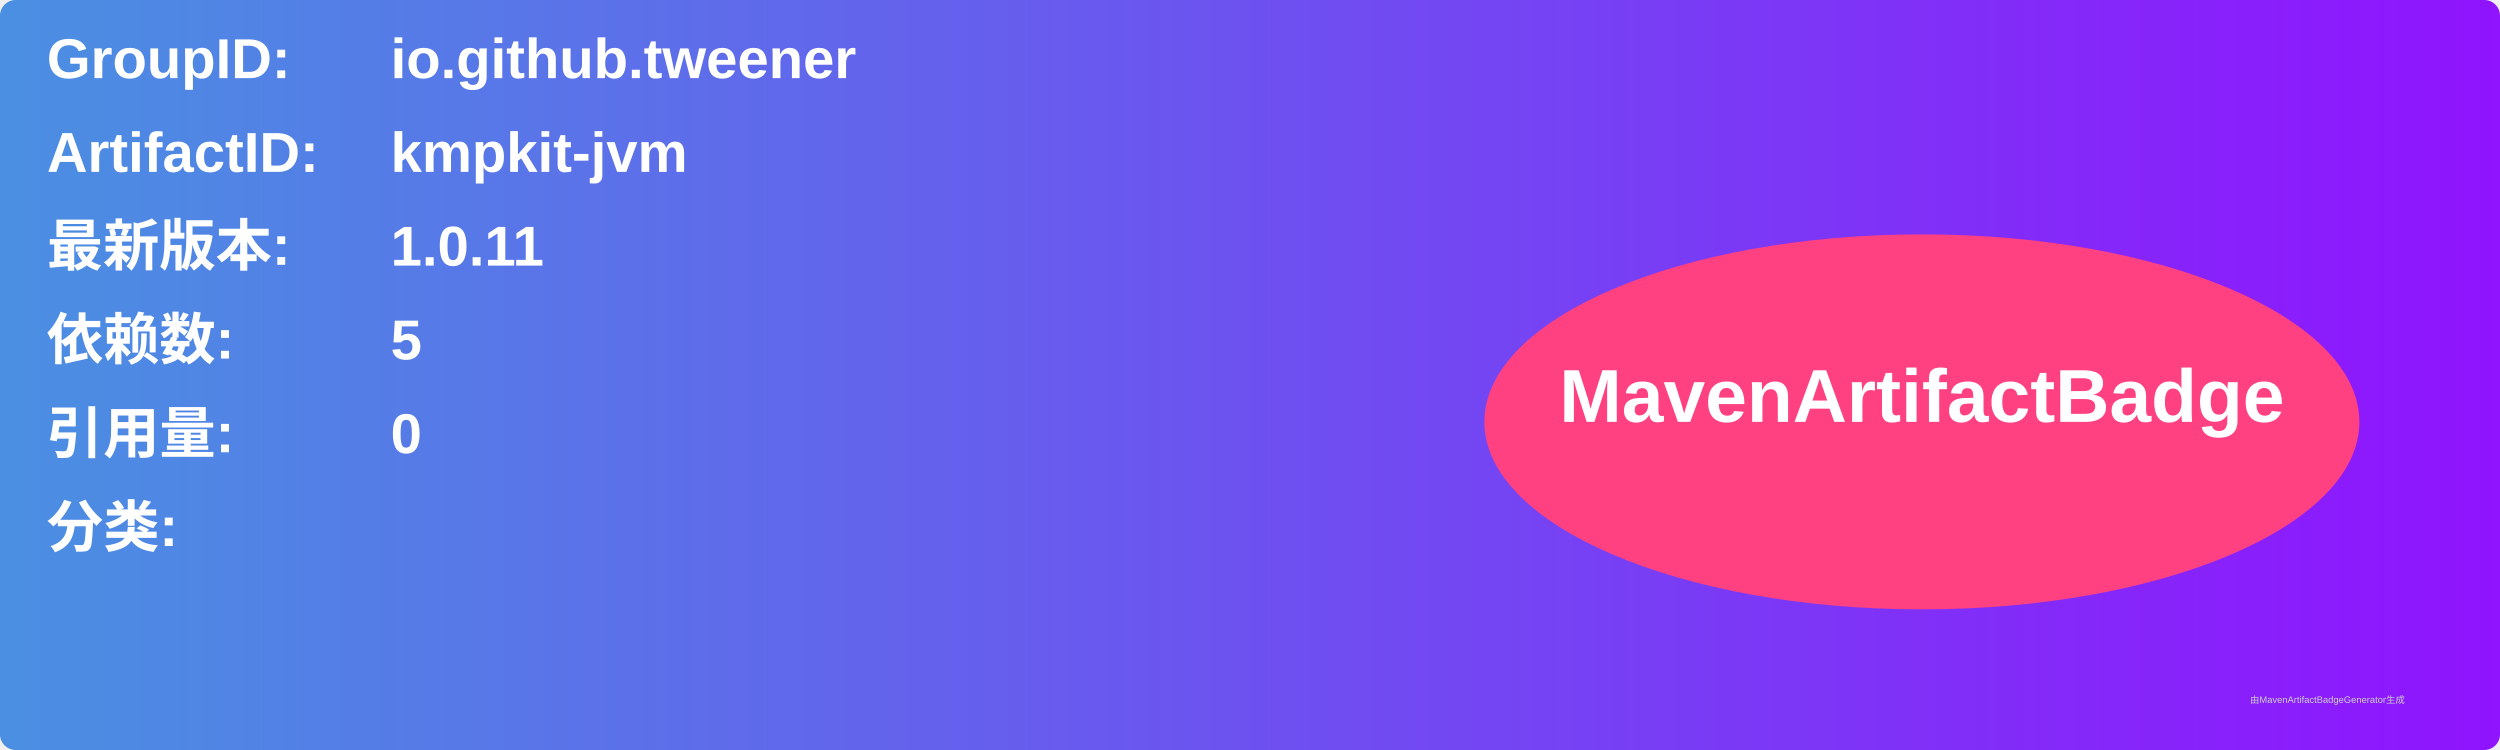
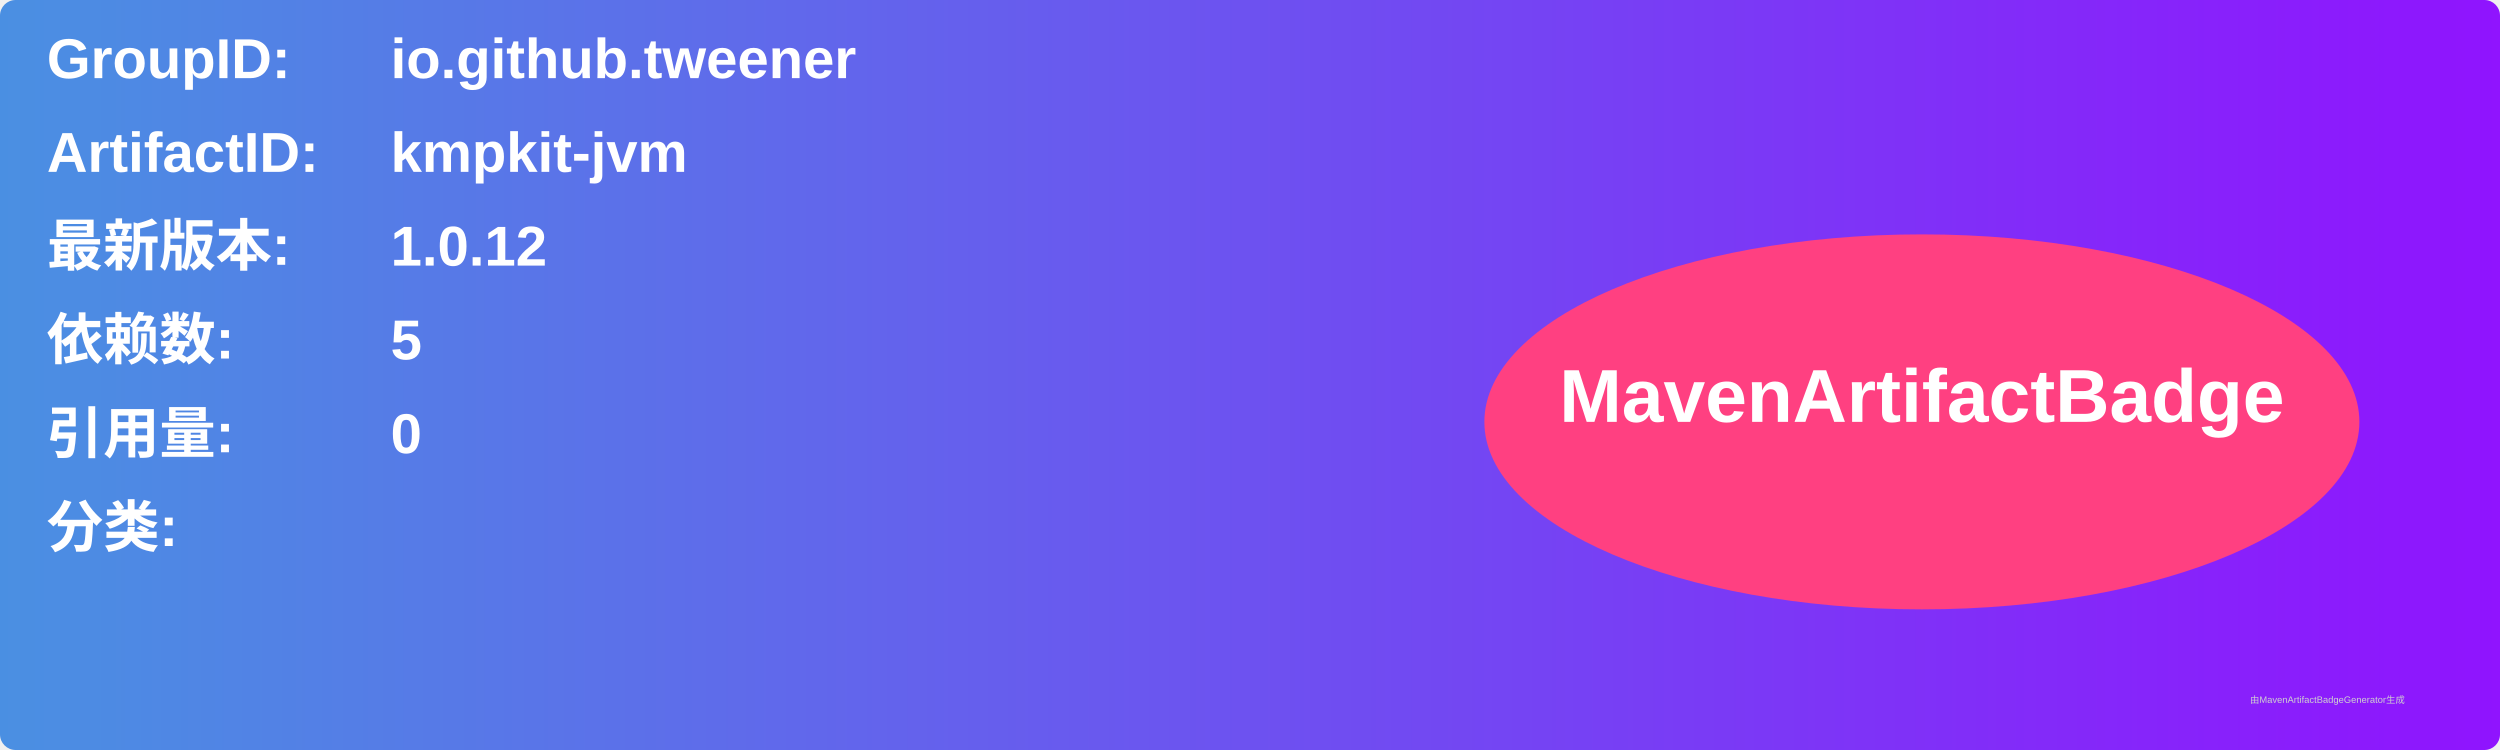
<svg xmlns="http://www.w3.org/2000/svg" width="800" height="240" viewBox="0 0 800 240">
  <linearGradient id="grad" x1="0%" y1="0%" x2="100%" y2="0%">
    <stop offset="0%" stop-color="#4a90e2" />
    <stop offset="100%" stop-color="#9013fe" />
  </linearGradient>
  <rect width="100%" height="100%" rx="5" ry="5" fill="url(#grad)" />
  <g transform="translate(15, 15)">
    <text x="0" y="10" font-family="Arial" font-size="18" fill="white" font-weight="bold" width="260">GroupID:</text>
    <text x="110" y="10" font-family="Arial" font-size="18" fill="white" font-weight="bold" width="460">io.github.tweener</text>
    <text x="0" y="40" font-family="Arial" font-size="18" fill="white" font-weight="bold" width="260">ArtifactID:</text>
    <text x="110" y="40" font-family="Arial" font-size="18" fill="white" font-weight="bold" width="460">kmpkit-jvm</text>
    <text x="0" y="70" font-family="Arial" font-size="18" fill="white" font-weight="bold">最新版本:</text>
    <text x="110" y="70" font-family="Arial" font-size="18" fill="white" font-weight="bold">
-       <tspan font-weight="bold">1.0.11</tspan>
+       <tspan font-weight="bold">1.0.12</tspan>
    </text>
    <text x="0" y="100" font-family="Arial" font-size="18" fill="white" font-weight="bold">依赖数: </text>
    <text x="110" y="100" font-family="Arial" font-size="18" fill="white">
      <tspan font-weight="bold">5</tspan>
    </text>
    <text x="0" y="130" font-family="Arial" font-size="18" fill="white" font-weight="bold">引用量: </text>
    <text x="110" y="130" font-family="Arial" font-size="18" fill="white">
      <tspan font-weight="bold">0</tspan>
    </text>
    <text x="0" y="160" font-family="Arial" font-size="18" fill="white" font-weight="bold">分类:</text>
    <text x="10" y="190" font-family="Arial" font-size="10" fill="white">
      <tspan font-weight="bold" />
    </text>
    <ellipse cx="600" cy="120" rx="140" ry="60" fill="#ff4081" />
    <text x="600" y="120" text-anchor="middle" font-family="Arial" font-size="24" fill="white" font-weight="bold">MavenArtifactBadge</text>
  </g>
  <text x="720" y="225" font-family="Arial" font-size="3" fill="#d0d0d0">由MavenArtifactBadgeGenerator生成</text>
</svg>
